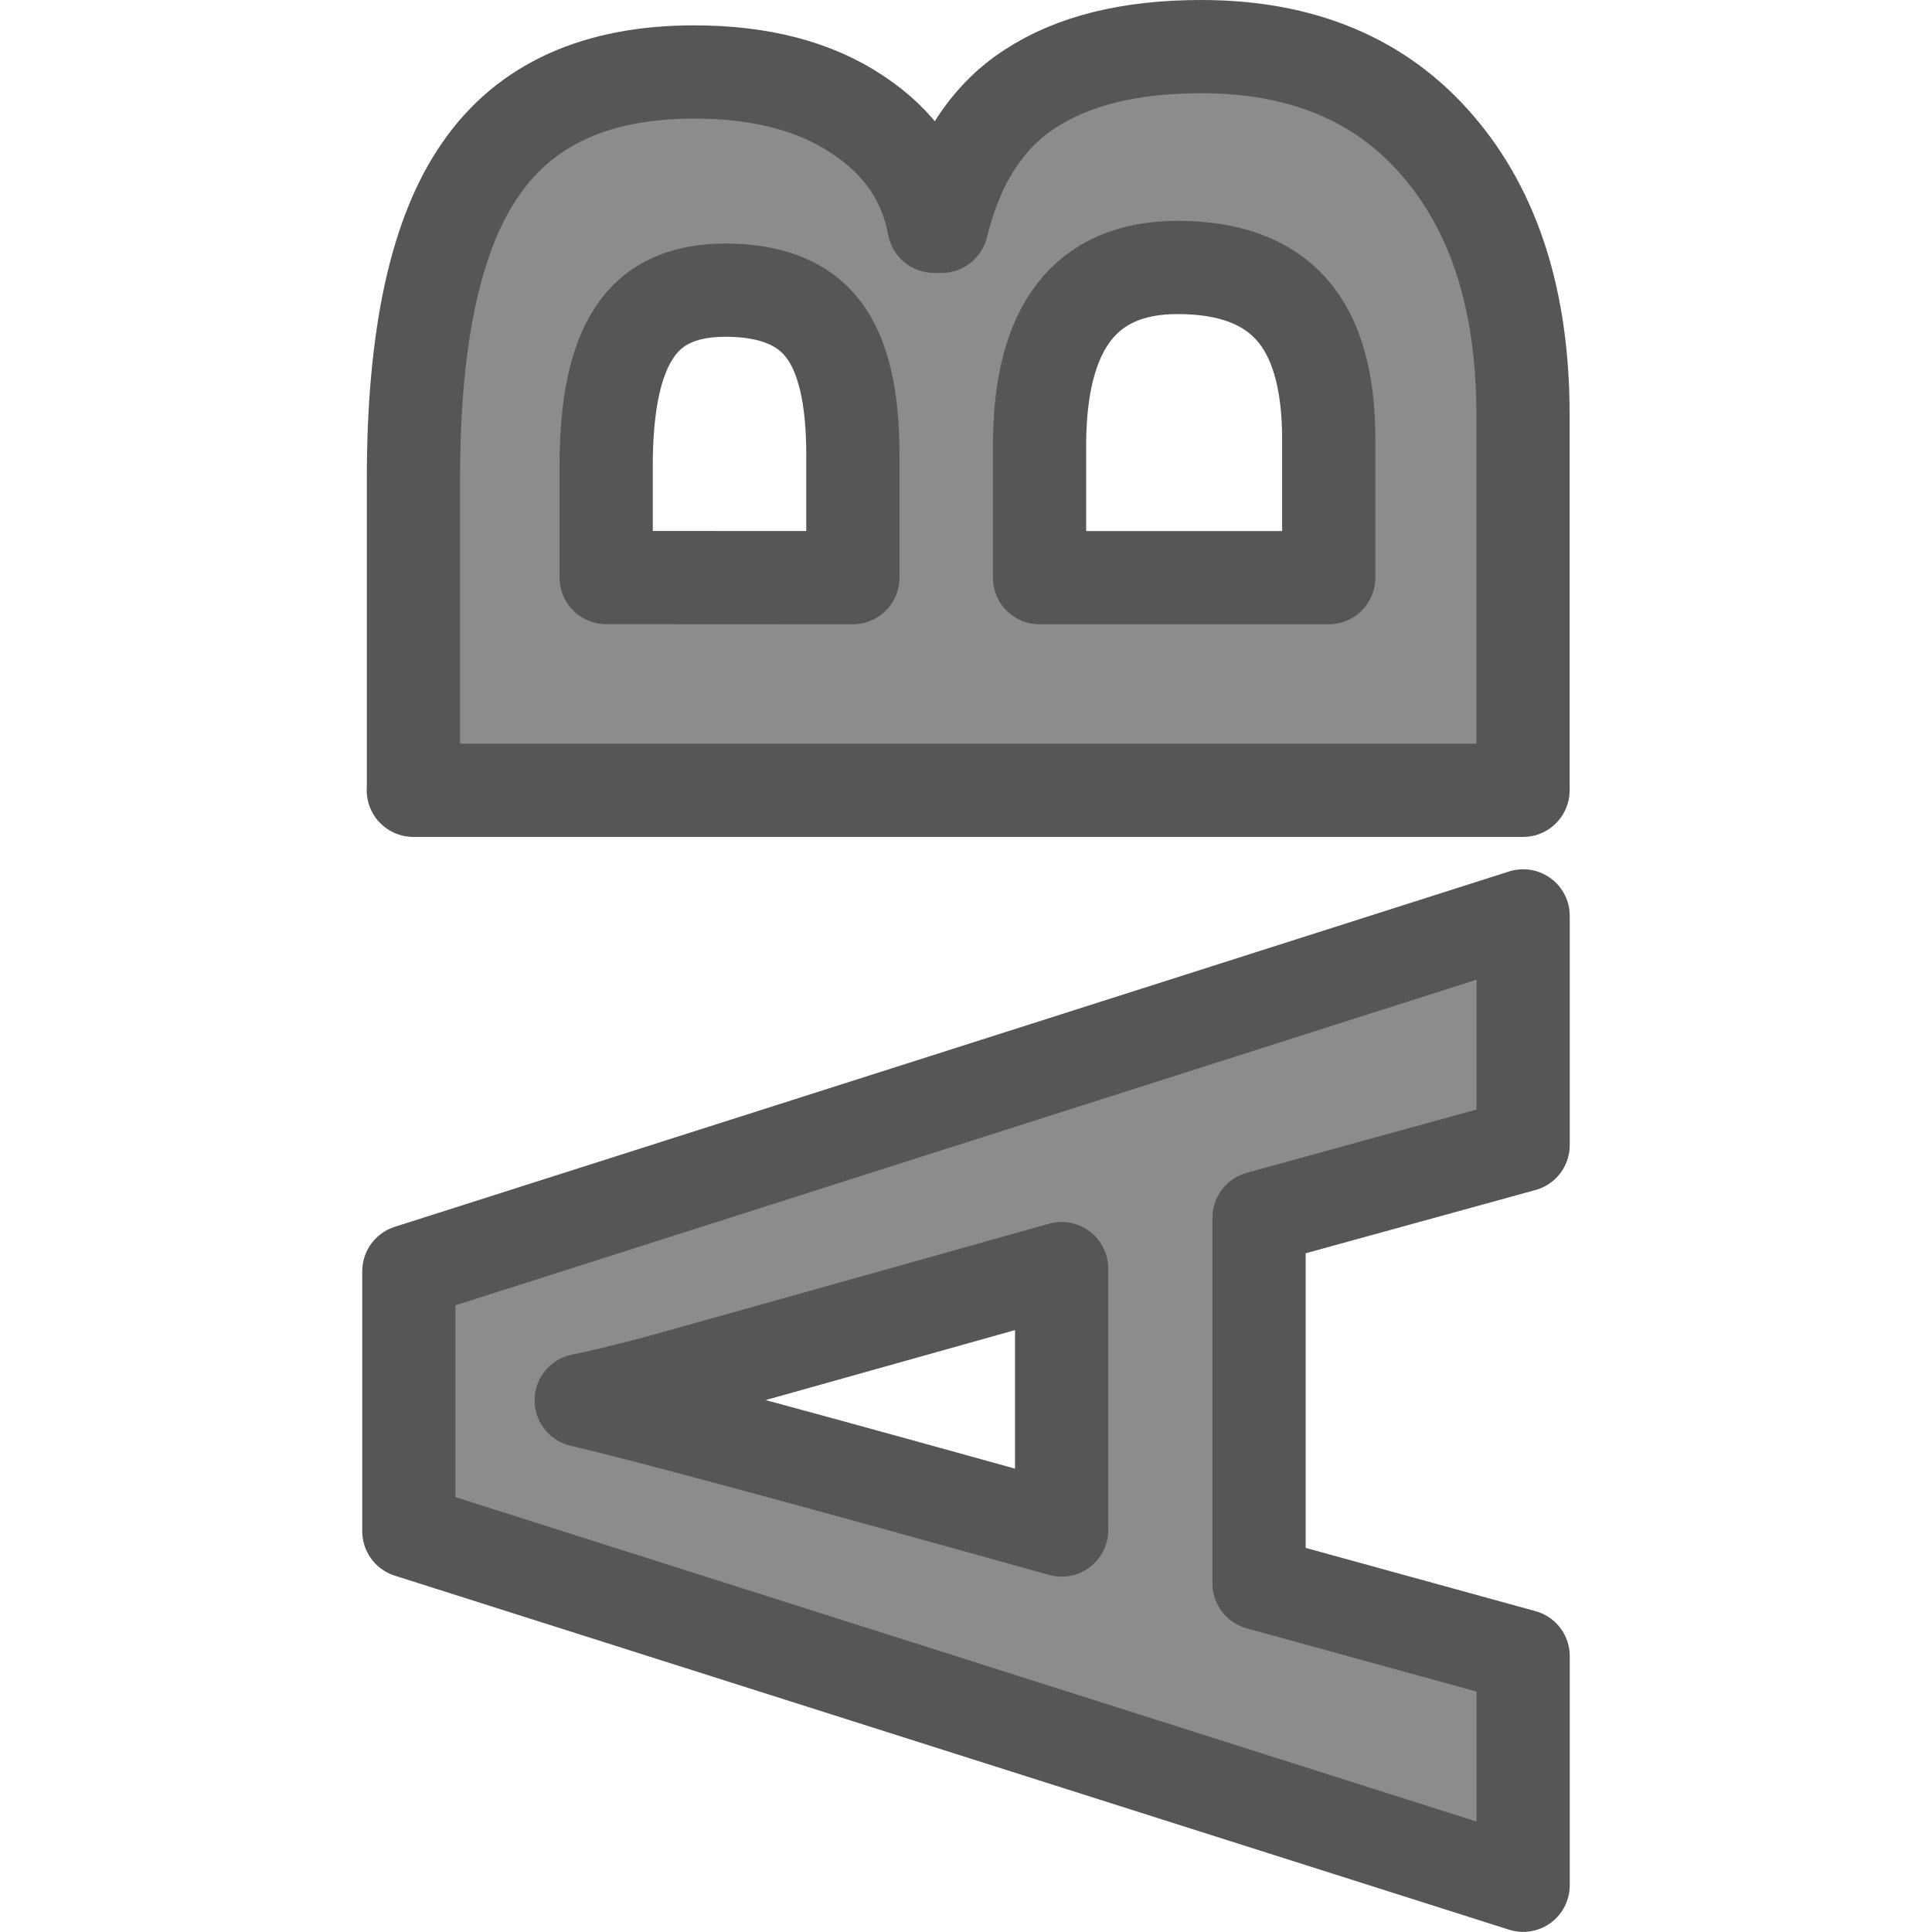
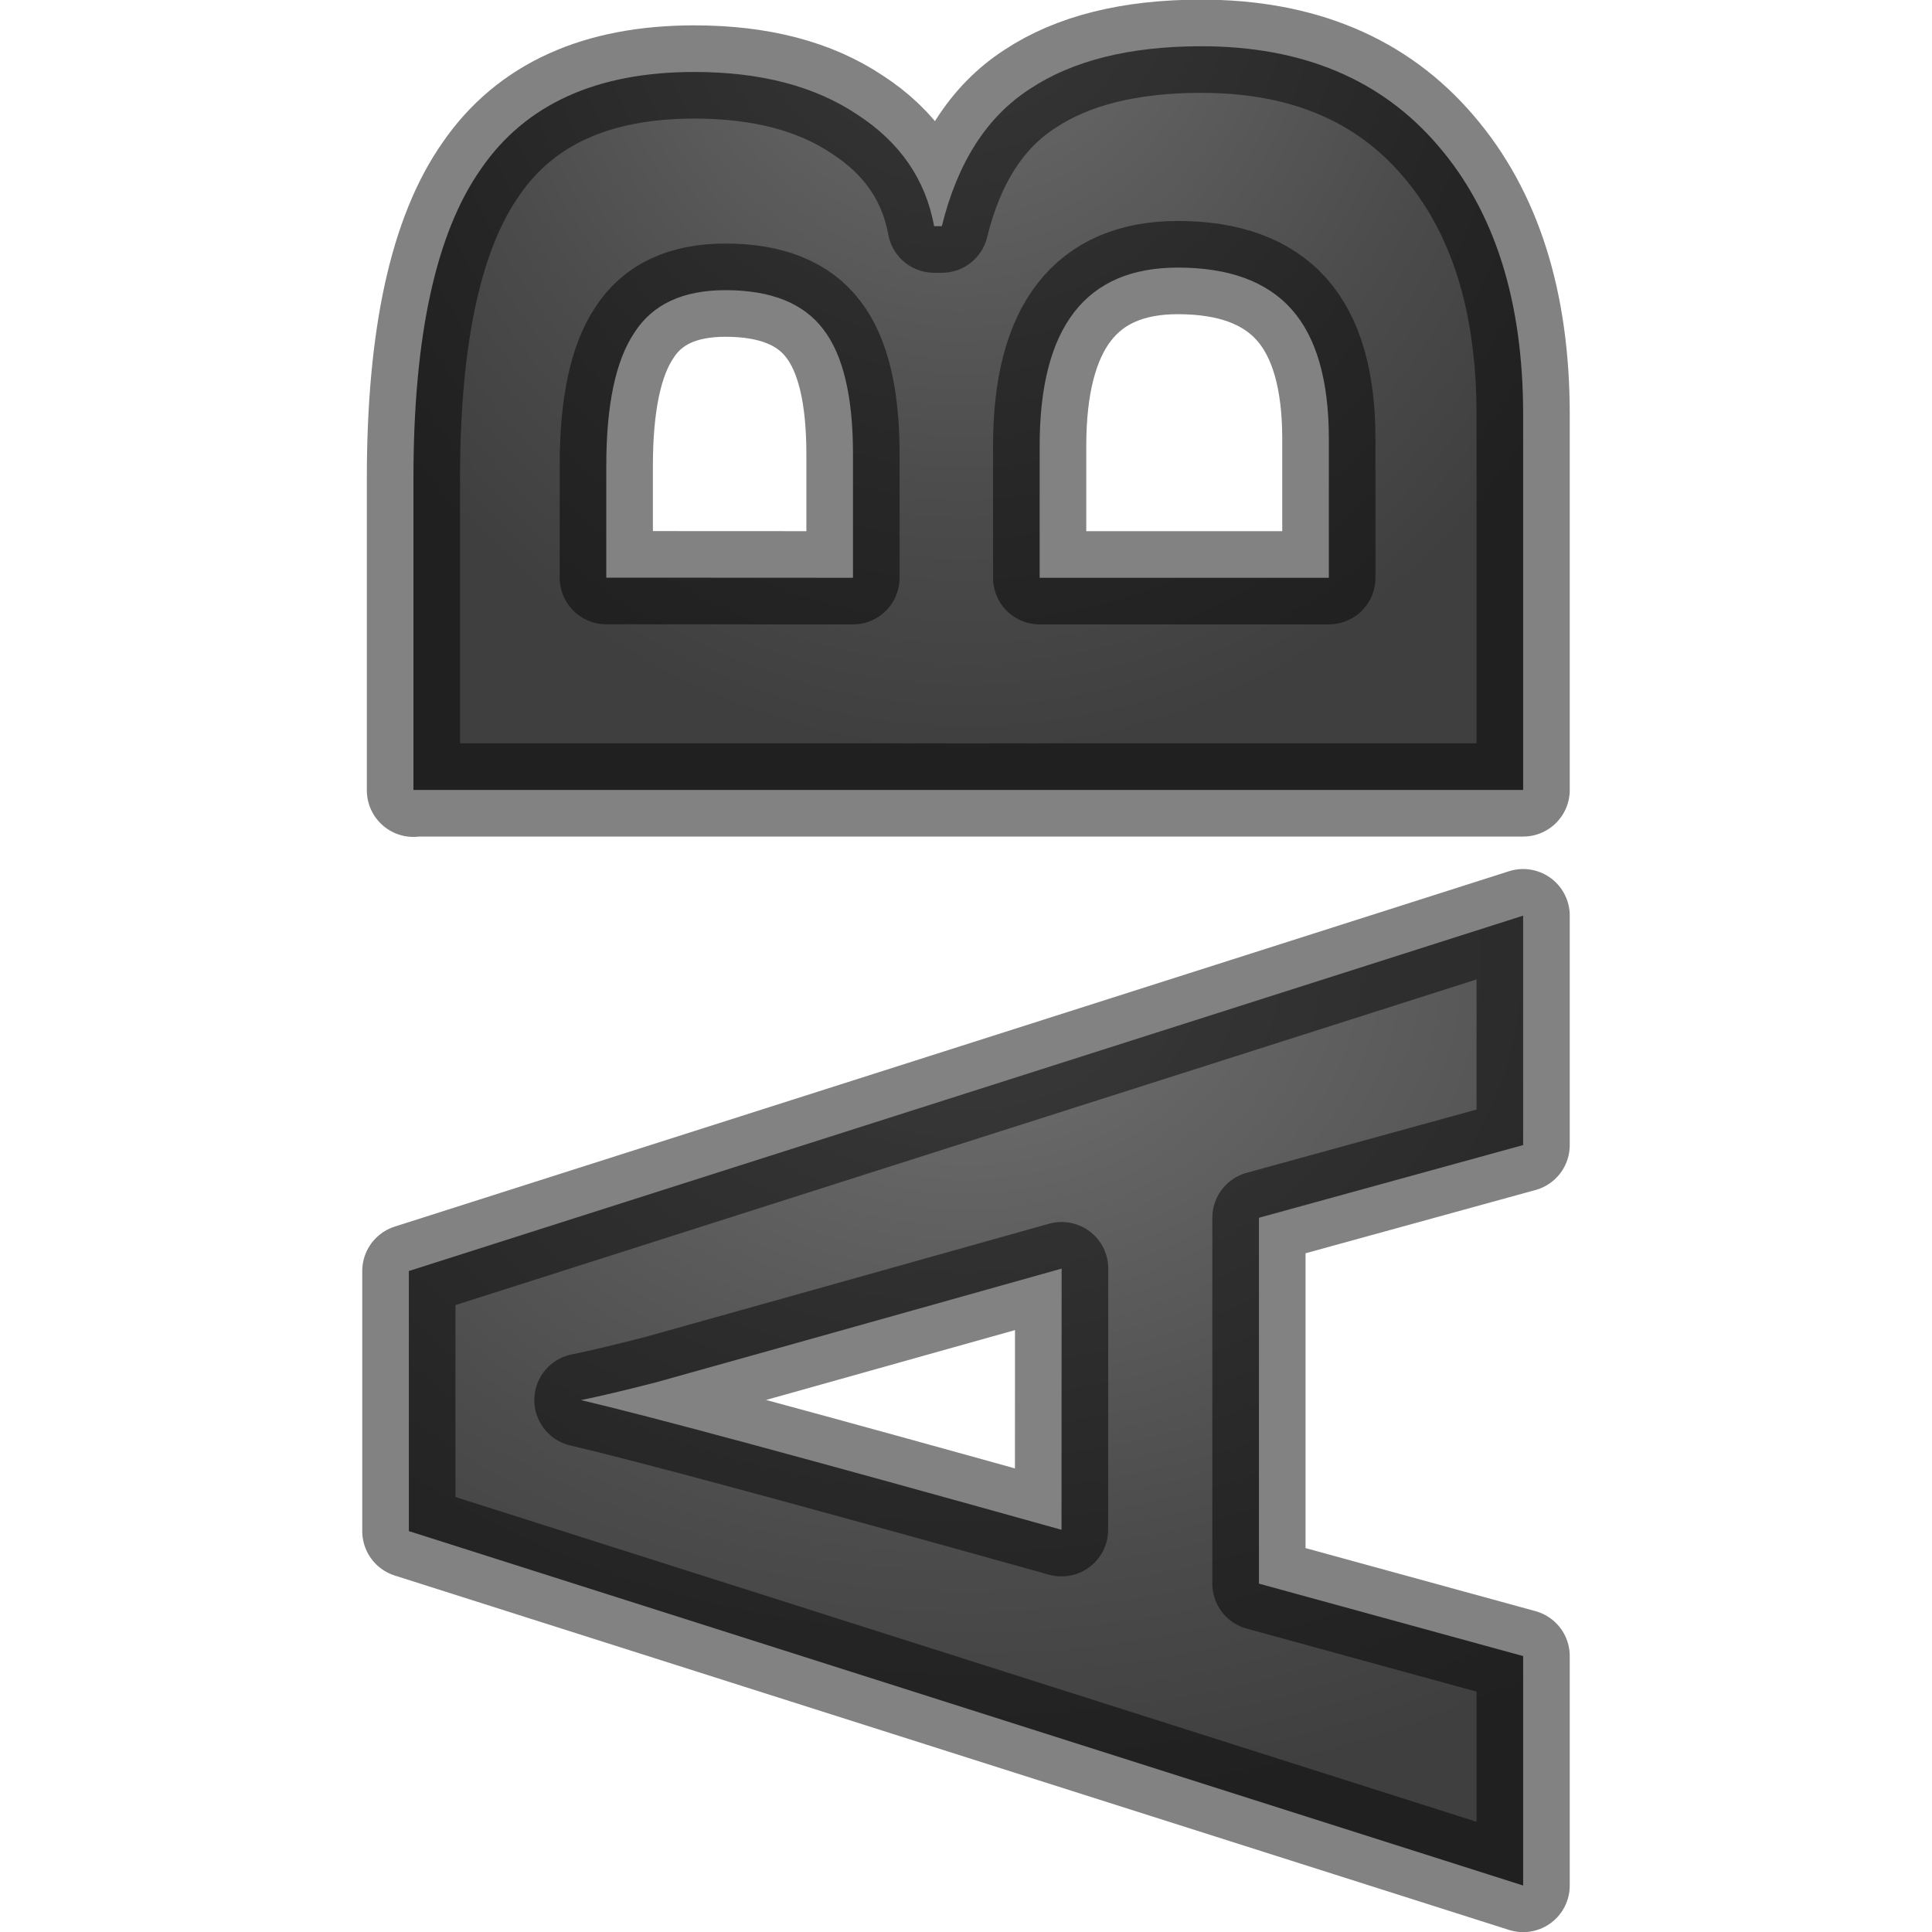
- <svg xmlns="http://www.w3.org/2000/svg" viewBox="0 0 16 16">
- 
- 
-      /&gt;
-  <path d="m12.614 9.483-2.187.602v3.028l2.187.602v1.898l-9.228-2.932v-2.153l9.228-2.943zm-3.822 1.023q-2.973.835-3.363.943-.39.102-.616.148.805.188 3.979 1.074z" fill="#8c8c8c" stroke="#565656" stroke-linejoin="round" stroke-width=".772" />
-   <path d="m3.424 6.545v-2.585q0-1.767.559-2.563.553-.801 1.766-.801.823 0 1.351.352.528.347.635.926h.063q.195-.79.729-1.136.534-.352 1.421-.352 1.257 0 1.961.824.704.818.704 2.227v3.108h-9.19zm3.639-1.761v-1.023q0-.716-.245-1.034-.245-.324-.811-.324-.528 0-.754.352-.233.347-.233 1.102v.926zm1.546 0h2.395v-1.148q0-.727-.308-1.074-.308-.347-.943-.347-1.144 0-1.144 1.477z" fill="#8c8c8c" stroke="#565656" stroke-linejoin="round" stroke-width=".772" />
+ <svg xmlns="http://www.w3.org/2000/svg" xmlns:xlink="http://www.w3.org/1999/xlink" viewBox="0 0 16 16">
+   <defs>
+     <linearGradient id="a">
+       <stop offset="0" stop-color="#737373" />
+       <stop offset=".262" stop-color="#636363" />
+       <stop offset=".705" stop-color="#4b4b4b" />
+       <stop offset="1" stop-color="#3f3f3f" />
+     </linearGradient>
+     <radialGradient xlink:href="#a" id="b" cx="8" cy="7.51" fx="8" fy="7.51" r="5" gradientTransform="matrix(-1.8 0 0 -1.4 22.4 18.5)" gradientUnits="userSpaceOnUse" />
+     <radialGradient xlink:href="#a" id="c" cx="8" cy="-2.953" fx="8" fy="-2.953" r="4.981" gradientTransform="matrix(-1.2 .2 -.2 -1.4 16.9 -6.5)" gradientUnits="userSpaceOnUse" />
+   </defs>/&gt;<path d="M12.614 9.483l-2.188.602v3.03l2.188.6v1.9L3.386 12.68v-2.154l9.228-2.943zm-3.822 1.023q-2.973.835-3.363.943-.39.1-.618.146.805.187 3.98 1.074z" fill="url(#b)" stroke="#000" stroke-linejoin="round" stroke-width=".772" stroke-opacity=".49" />
+   <path d="M3.424 6.545V3.96q0-1.767.56-2.562Q4.536.596 5.75.596q.823 0 1.35.353.53.344.636.924H7.8q.194-.79.728-1.136.534-.354 1.42-.354 1.258 0 1.962.824.704.818.704 2.227v3.108h-9.19zm3.64-1.76V3.76q0-.715-.246-1.033-.245-.324-.81-.324-.53 0-.755.353-.232.346-.232 1.102v.926zm1.546 0h2.395v-1.15q0-.726-.308-1.073-.308-.346-.943-.346-1.144 0-1.144 1.477z" fill="url(#c)" stroke="#000" stroke-linejoin="round" stroke-width=".772" stroke-opacity=".49" />
</svg>
